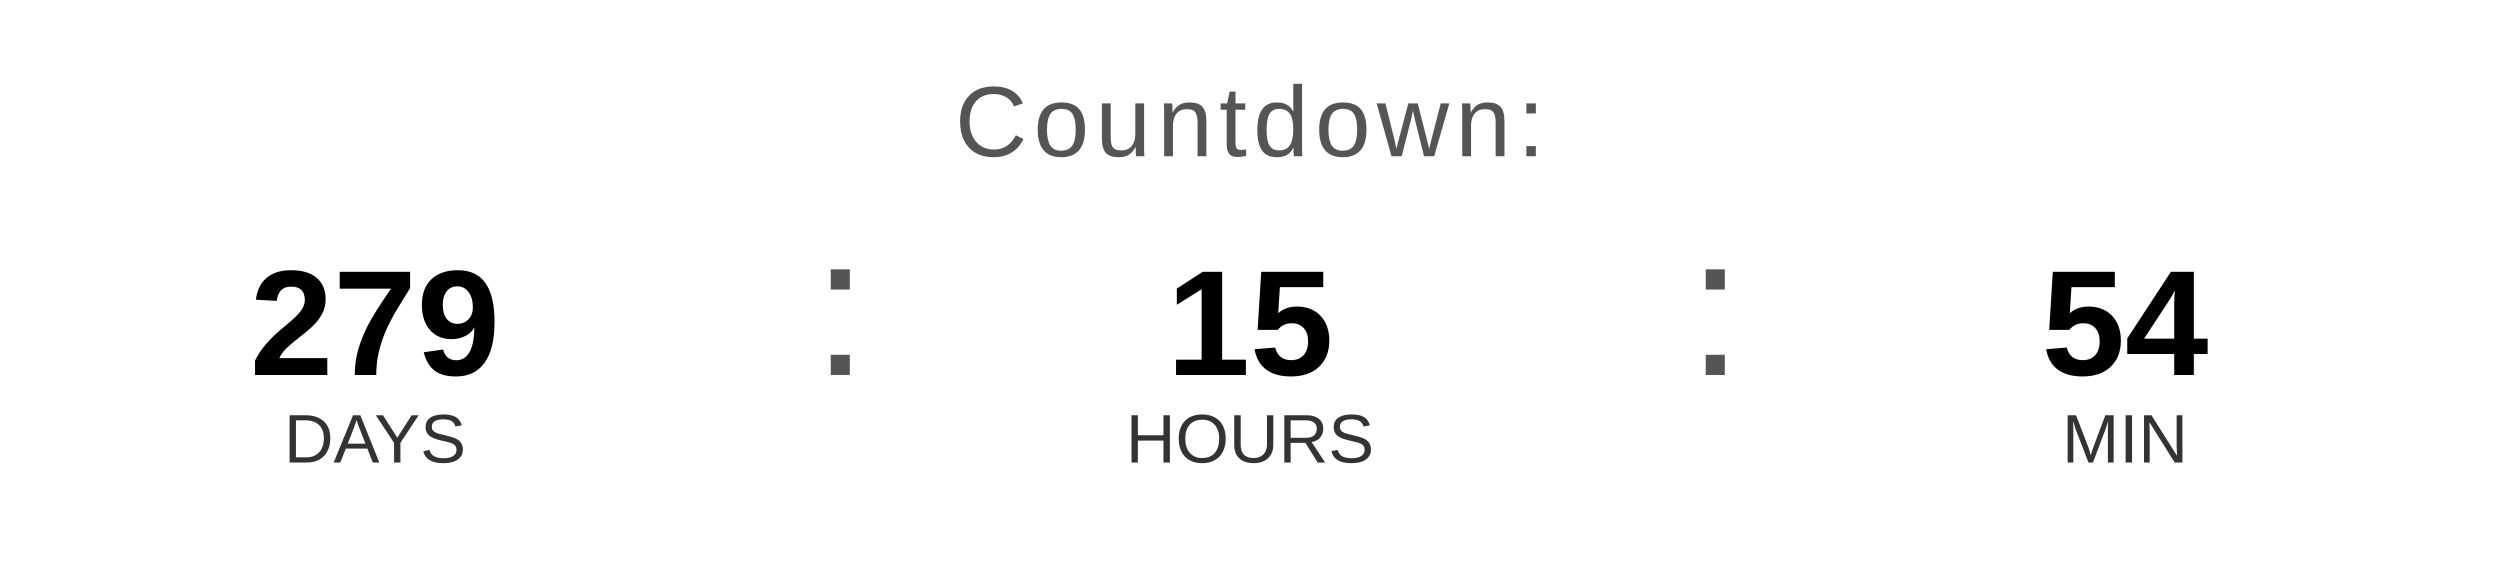
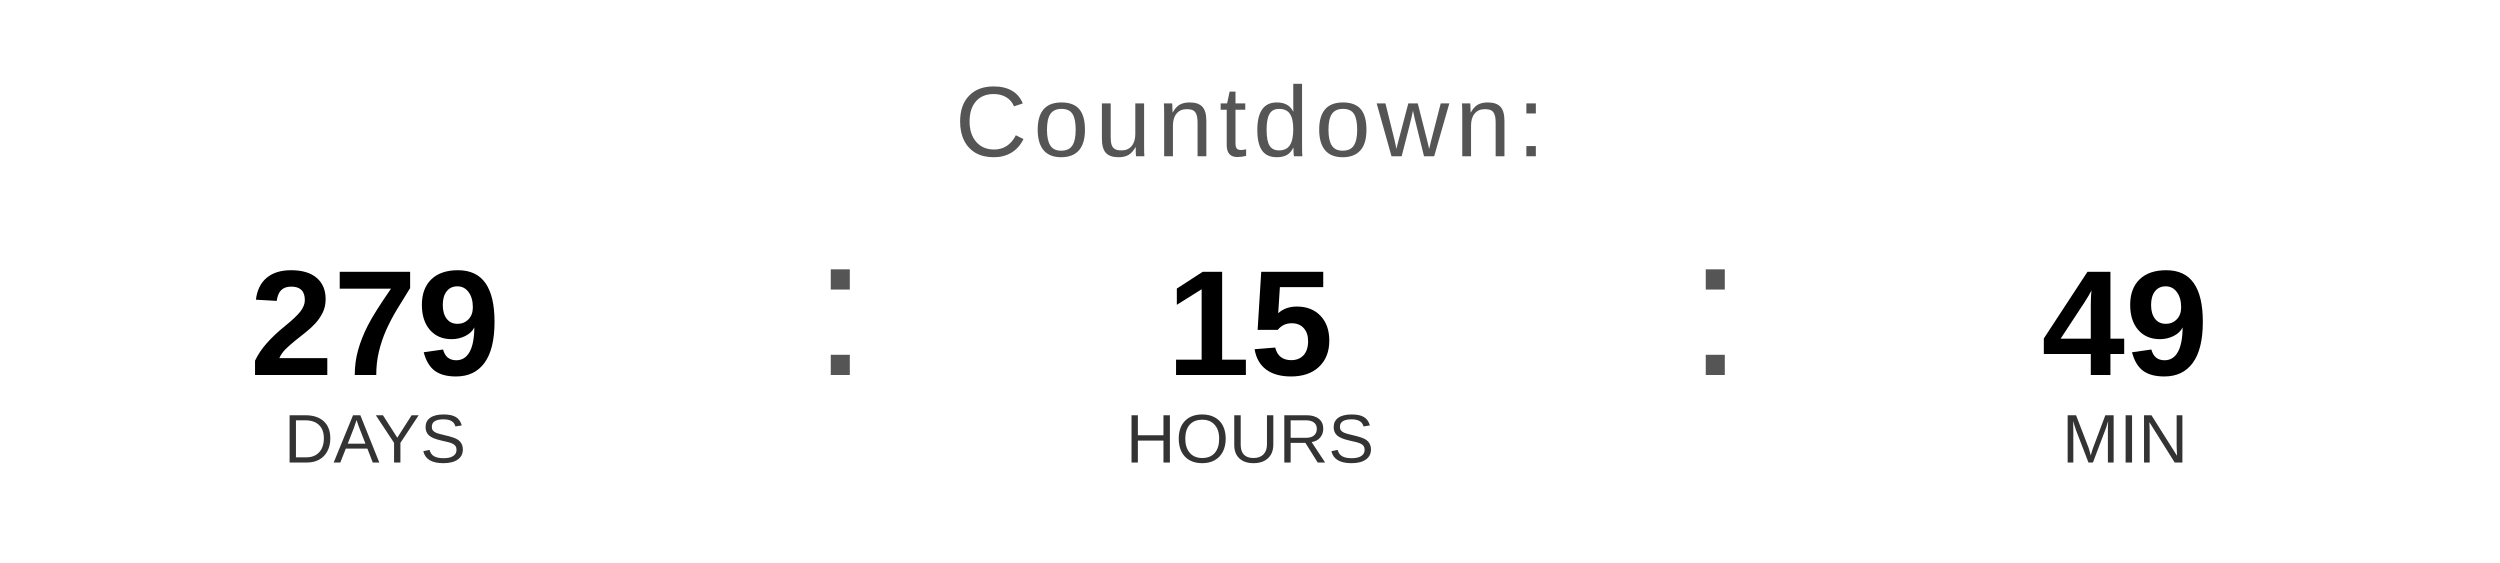
<svg xmlns="http://www.w3.org/2000/svg" width="400" height="90" viewBox="0 0 400 90">
  <text x="200" y="25" font-family="Arial, Helvetica, sans-serif" font-size="16" fill="#555555" text-anchor="middle" letter-spacing="1">
    Countdown:
  </text>
  <text x="60" y="60" font-family="Arial, Helvetica, sans-serif" font-size="24" font-weight="bold" fill="#000000" text-anchor="middle">279</text>
  <text x="60" y="74" font-family="Arial, Helvetica, sans-serif" font-size="11" fill="#333333" text-anchor="middle">DAYS</text>
  <text x="130" y="60" font-family="Arial, sans-serif" font-size="32" fill="#555555">:</text>
  <text x="200" y="60" font-family="Arial, Helvetica, sans-serif" font-size="24" font-weight="bold" fill="#000000" text-anchor="middle">15</text>
  <text x="200" y="74" font-family="Arial, Helvetica, sans-serif" font-size="11" fill="#333333" text-anchor="middle">HOURS</text>
  <text x="270" y="60" font-family="Arial, sans-serif" font-size="32" fill="#555555">:</text>
-   <text x="340" y="60" font-family="Arial, Helvetica, sans-serif" font-size="24" font-weight="bold" fill="#000000" text-anchor="middle">54</text>
+   <text x="340" y="60" font-family="Arial, Helvetica, sans-serif" font-size="24" font-weight="bold" fill="#000000" text-anchor="middle">49</text>
  <text x="340" y="74" font-family="Arial, Helvetica, sans-serif" font-size="11" fill="#333333" text-anchor="middle">MIN</text>
</svg>
